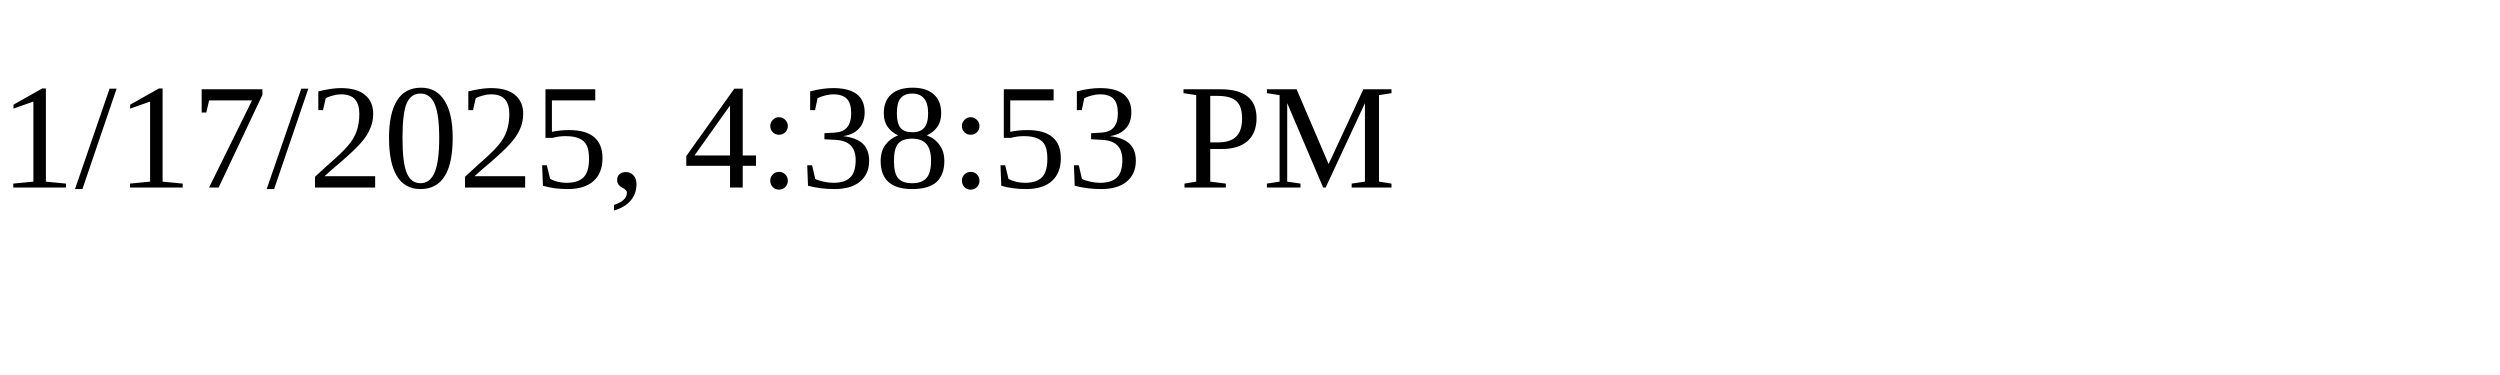
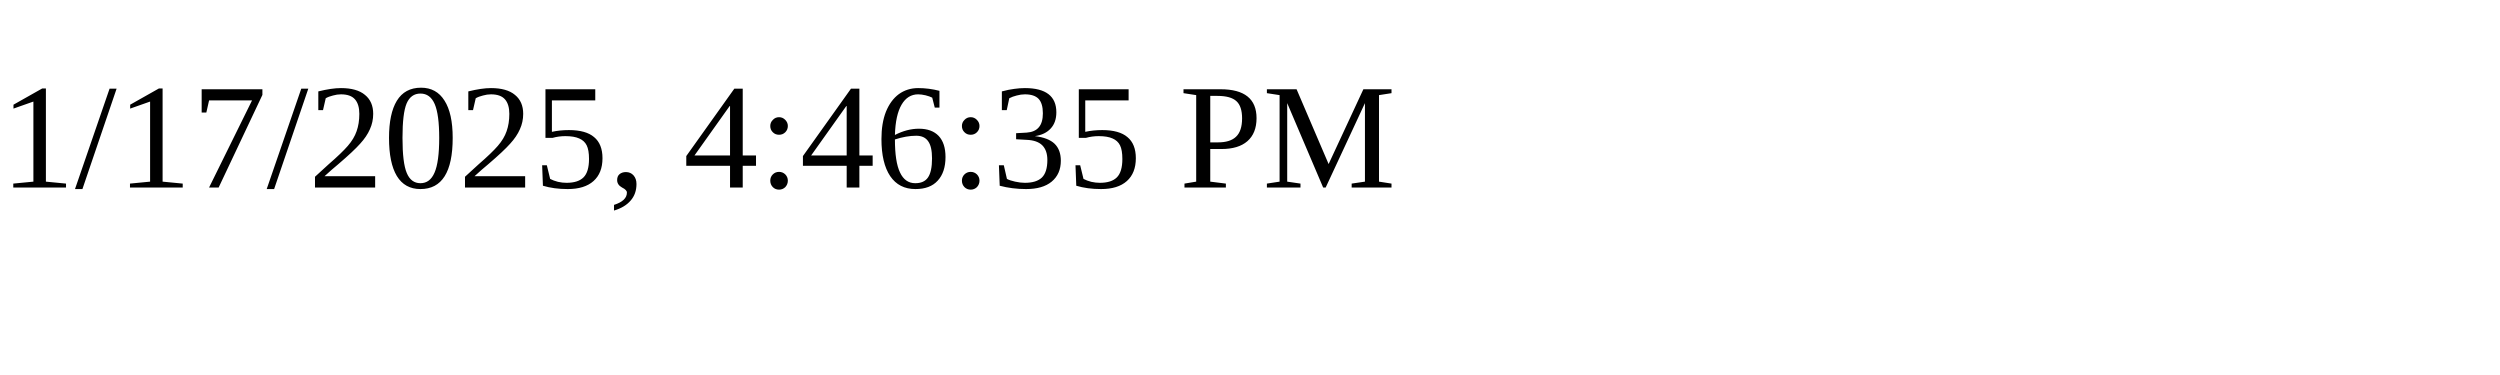
<svg xmlns="http://www.w3.org/2000/svg" height="30" width="200">
-   <text x="0" y="15">1/17/2025, 4:38:53 PM</text>
+   <text x="0" y="15">1/17/2025, 4:46:35 PM</text>
</svg>
